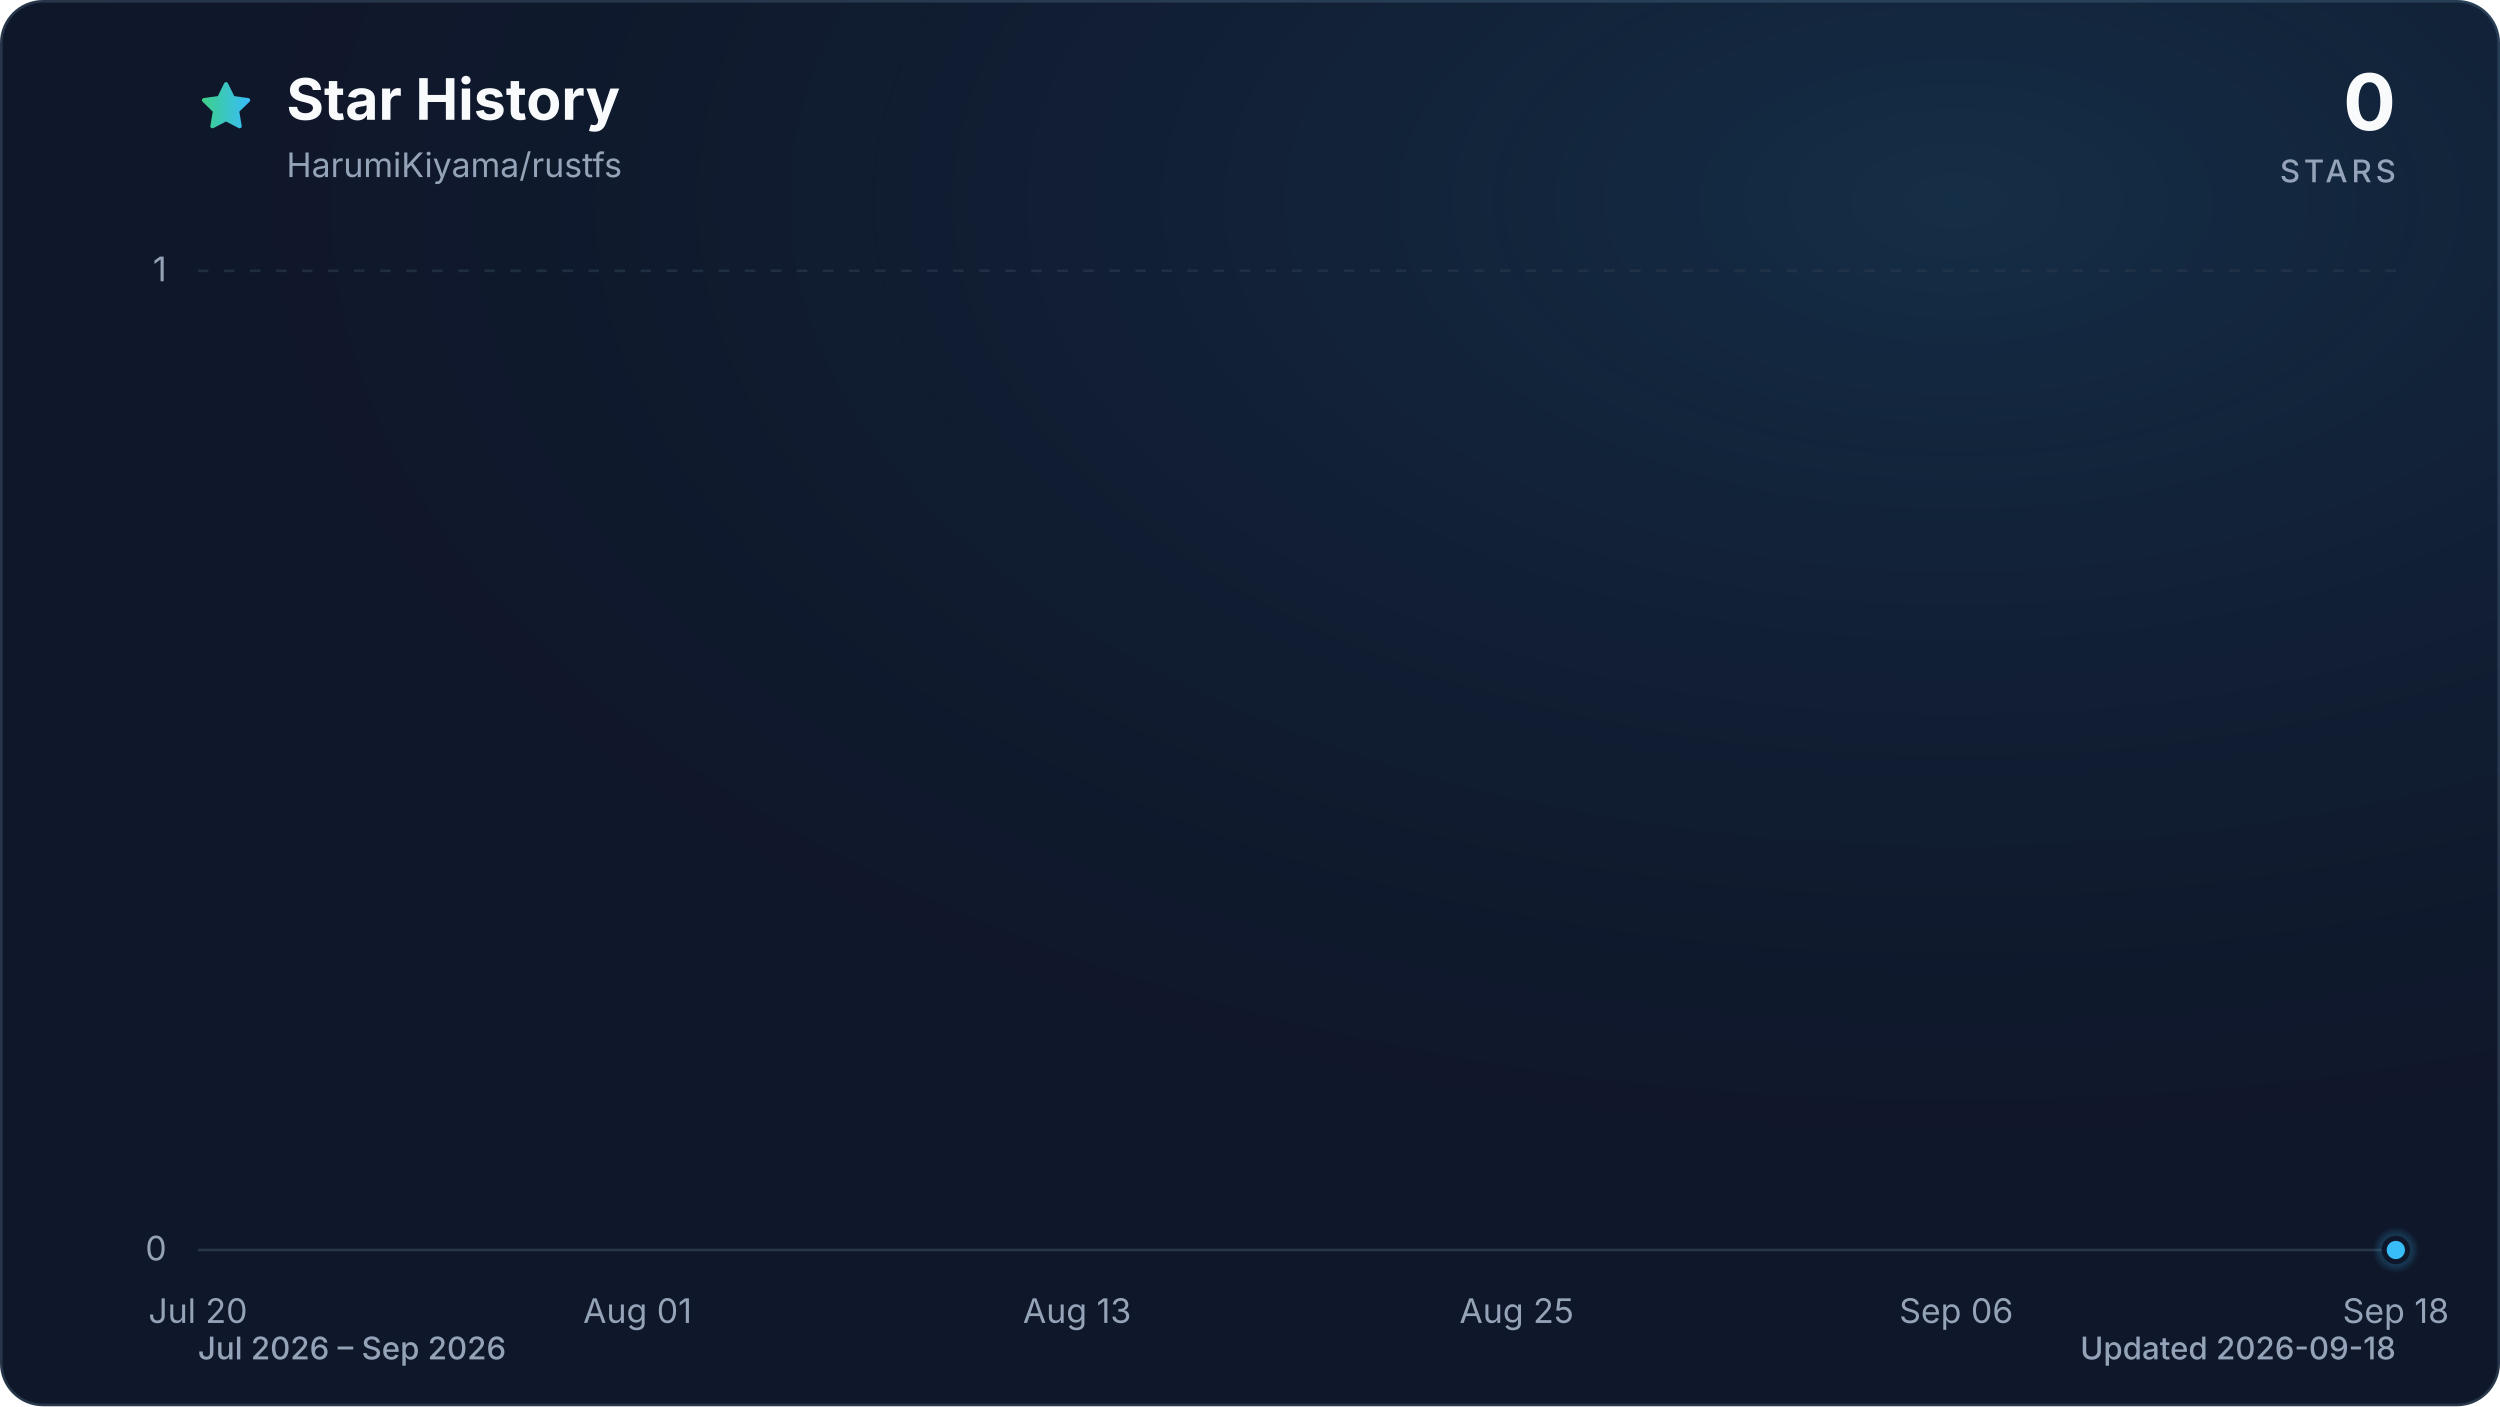
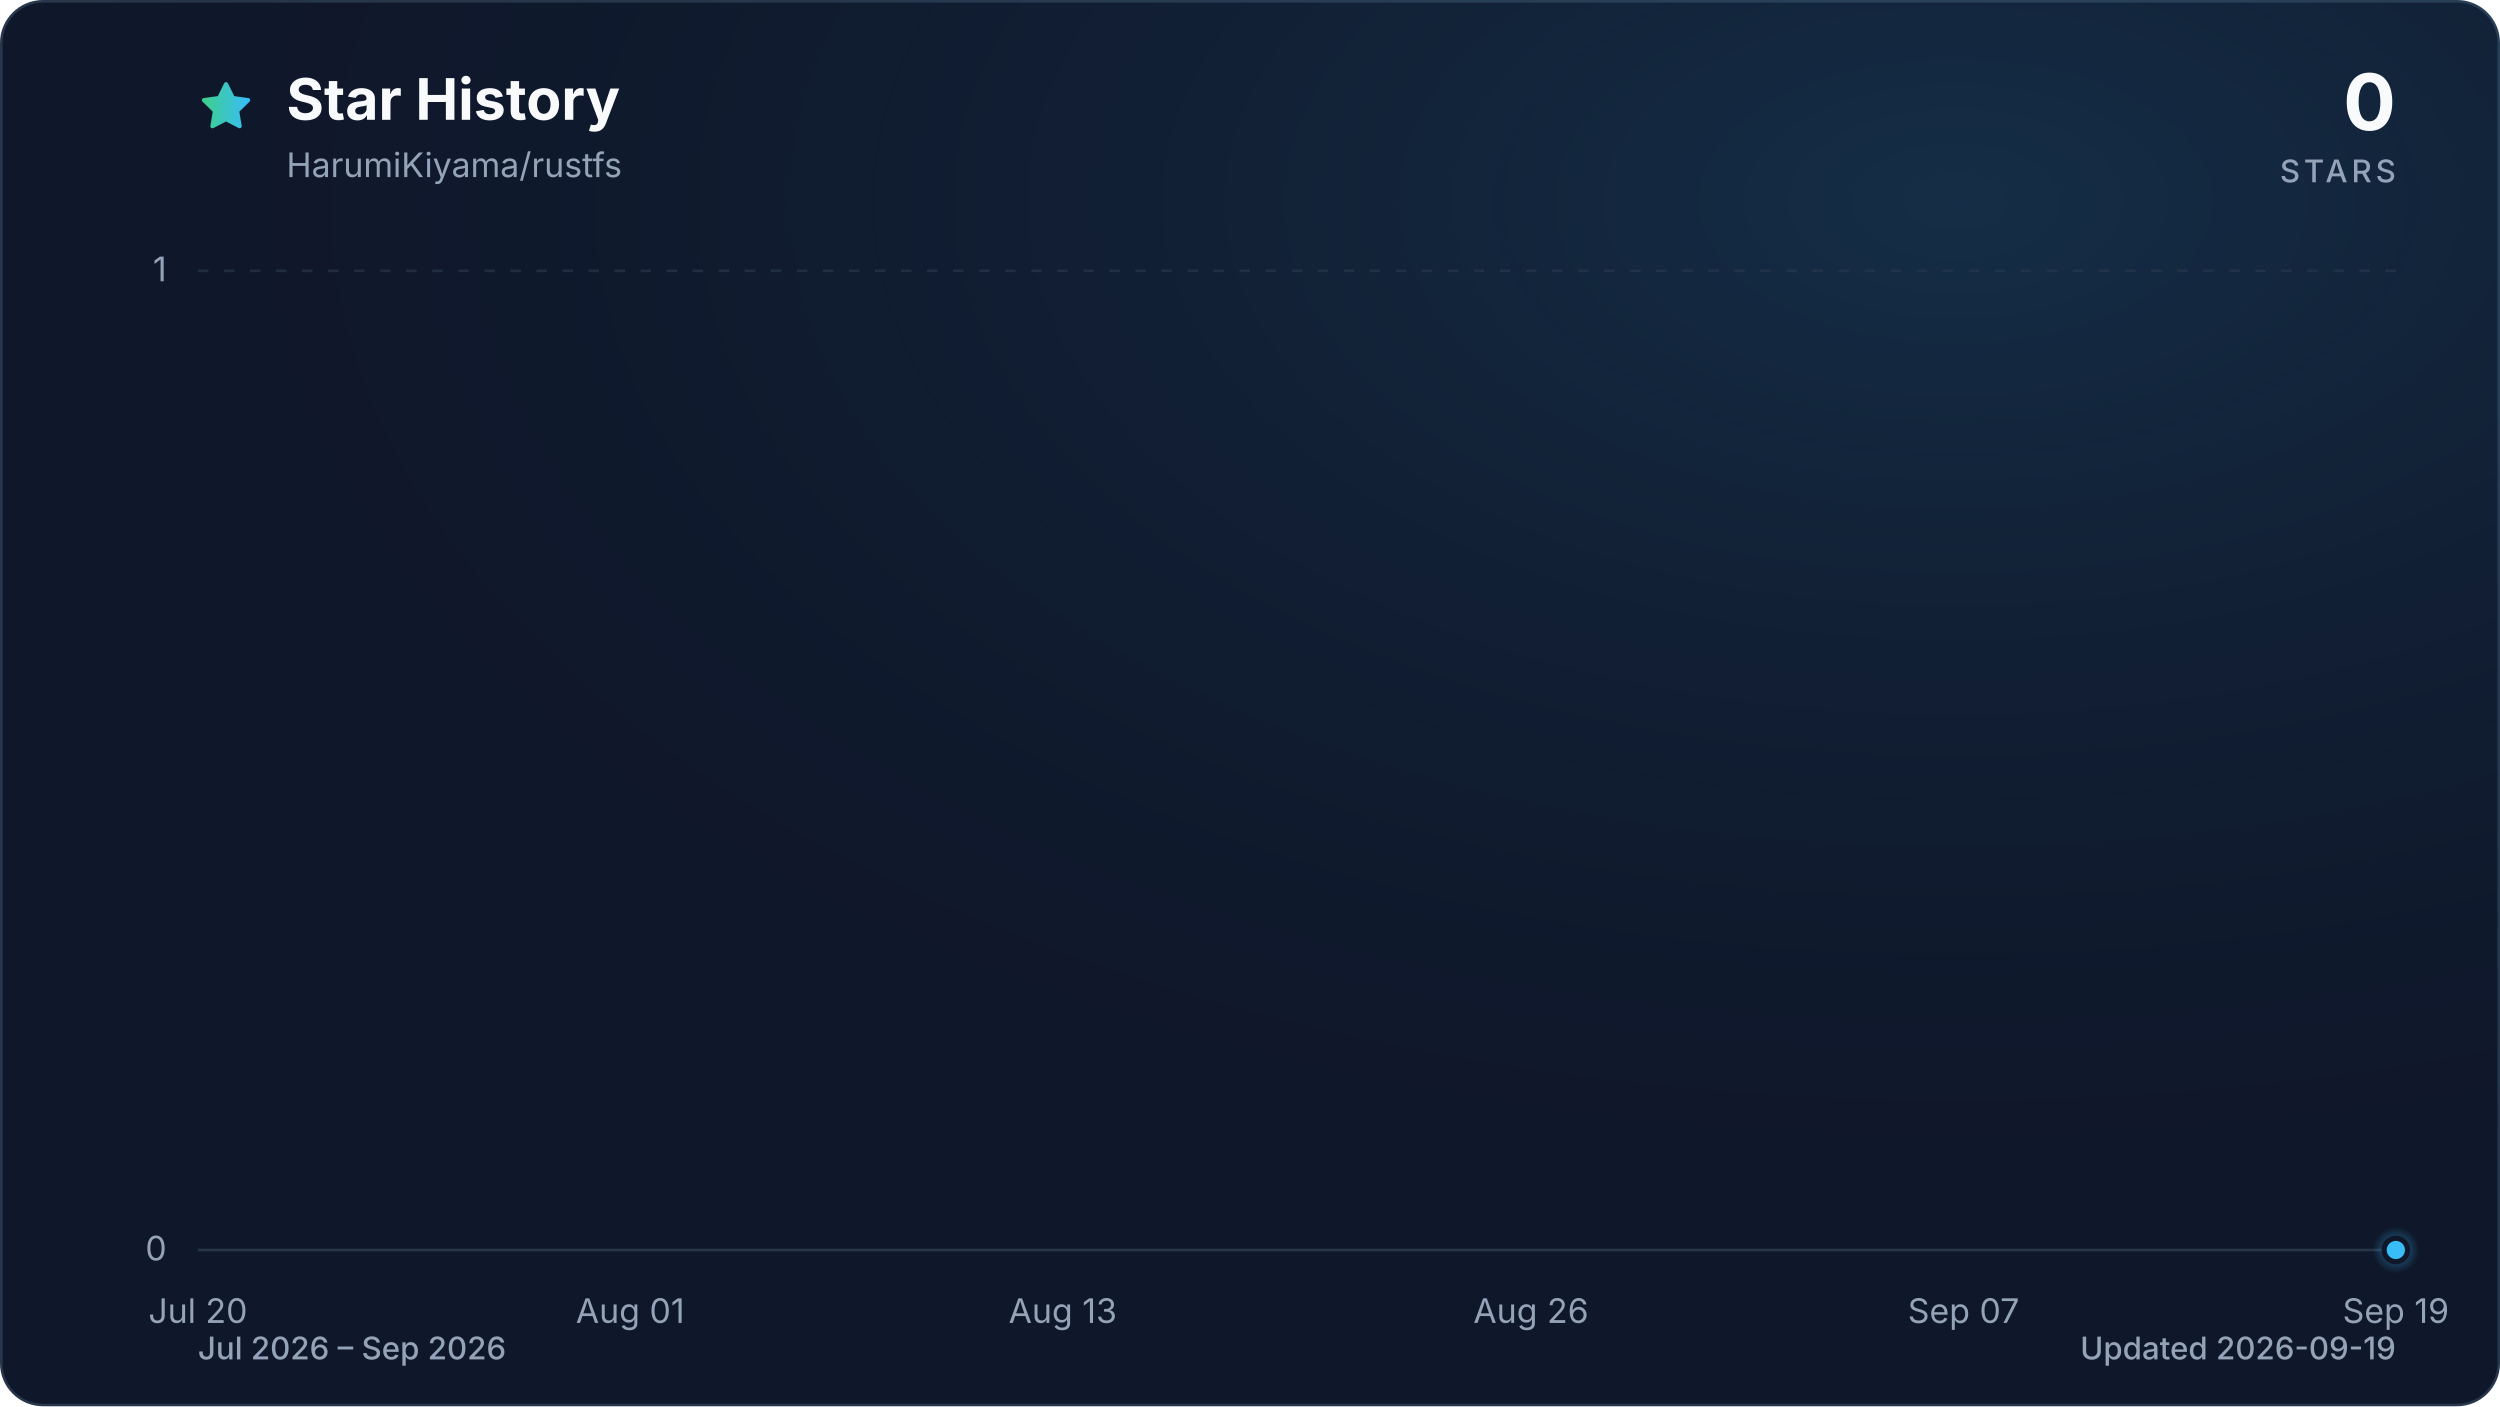
<svg xmlns="http://www.w3.org/2000/svg" viewBox="0 0 960 540" role="img" aria-labelledby="title description" data-style="gradient" data-variant="glow" data-animated="true">
  <defs>
    <linearGradient id="trend" x1="0" y1="0" x2="1" y2="0">
      <stop offset="0%" stop-color="#3ecf8e" />
      <stop offset="100%" stop-color="#38bdf8" />
    </linearGradient>
    <linearGradient id="area" x1="0" y1="0" x2="0" y2="1">
      <stop offset="0%" stop-color="#3ecf8e" stop-opacity="0.30" />
      <stop offset="55%" stop-color="#38bdf8" stop-opacity="0.10" />
      <stop offset="100%" stop-color="#38bdf8" stop-opacity="0.01" />
    </linearGradient>
    <radialGradient id="marker-halo" cx="50%" cy="50%" r="50%">
      <stop offset="0%" stop-color="#38bdf8" stop-opacity="0.55" />
      <stop offset="100%" stop-color="#38bdf8" stop-opacity="0" />
    </radialGradient>
    <radialGradient id="surface-glow" cx="78%" cy="14%" r="80%">
      <stop offset="0%" stop-color="#38bdf8" stop-opacity="0.14" />
      <stop offset="100%" stop-color="#0f172a" stop-opacity="0" />
    </radialGradient>
    <filter id="trend-glow" x="-20%" y="-20%" width="140%" height="140%">
      <feGaussianBlur stdDeviation="7" />
    </filter>
  </defs>
  <style>
.trend-enter{transform-box:fill-box;transform-origin:center;animation:trend-enter 520ms cubic-bezier(0.16,1,0.3,1)}
.marker-enter{transform-box:fill-box;transform-origin:center;animation:marker-enter 320ms cubic-bezier(0.16,1,0.3,1) 200ms both}
.marker-pulse{transform-box:fill-box;transform-origin:center;animation:marker-pulse 2.6s ease-out infinite}
@keyframes trend-enter{from{opacity:.35;transform:translateY(10px)}to{opacity:1;transform:translateY(0)}}
@keyframes marker-enter{from{opacity:0;transform:scale(.4)}to{opacity:1;transform:scale(1)}}
@keyframes marker-pulse{0%{opacity:.5;transform:scale(.7)}70%,100%{opacity:0;transform:scale(2.1)}}
@media (prefers-reduced-motion:reduce){.trend-enter,.marker-enter,.marker-pulse{animation:none!important}}
@media (prefers-reduced-motion:reduce){.marker-pulse{opacity:0}}
</style>
  <rect x="0.5" y="0.5" width="959" height="539" fill="#0f172a" stroke="#27364a" stroke-width="1" rx="16" />
  <rect width="960" height="540" fill="url(#surface-glow)" rx="16" />
  <path d="M12 2.6l2.9 5.9 6.5.9-4.7 4.6 1.1 6.5-5.8-3-5.8 3 1.1-6.5-4.7-4.6 6.5-.9L12 2.6Z" transform="translate(76 30) scale(.9)" fill="url(#trend)" stroke="url(#trend)" stroke-width="1.8" stroke-linejoin="round" aria-hidden="true" />
  <text x="110" y="46" fill="#f8fafc" font-family="ui-sans-serif, system-ui, -apple-system, BlinkMacSystemFont, 'Segoe UI', sans-serif" font-size="22" font-weight="700">Star History</text>
  <text x="110" y="68" fill="#94a3b8" font-family="ui-sans-serif, system-ui, -apple-system, BlinkMacSystemFont, 'Segoe UI', sans-serif" font-size="13">HarumiKiyama/rustfs</text>
  <text x="920" y="50" fill="#f8fafc" font-family="ui-sans-serif, system-ui, -apple-system, BlinkMacSystemFont, 'Segoe UI', sans-serif" font-size="30" font-weight="700" text-anchor="end">0</text>
  <text x="920" y="70" fill="#94a3b8" font-family="ui-sans-serif, system-ui, -apple-system, BlinkMacSystemFont, 'Segoe UI', sans-serif" font-size="12" font-weight="500" letter-spacing="1.5" text-anchor="end">STARS</text>
  <line x1="76" y1="480.0" x2="920" y2="480.0" stroke="#27364a" stroke-width="1" stroke-dasharray="0" opacity="1" />
  <text x="64" y="484.0" fill="#94a3b8" font-family="ui-sans-serif, system-ui, -apple-system, BlinkMacSystemFont, 'Segoe UI', sans-serif" font-size="13" text-anchor="end">0</text>
  <line x1="76" y1="104.0" x2="920" y2="104.0" stroke="#27364a" stroke-width="1" stroke-dasharray="4 6" opacity="0.7" />
  <text x="64" y="108.0" fill="#94a3b8" font-family="ui-sans-serif, system-ui, -apple-system, BlinkMacSystemFont, 'Segoe UI', sans-serif" font-size="13" text-anchor="end">1</text>
  <text x="76.0" y="508" fill="#94a3b8" font-family="ui-sans-serif, system-ui, -apple-system, BlinkMacSystemFont, 'Segoe UI', sans-serif" font-size="13" text-anchor="middle">Jul 20</text>
-   <text x="244.8" y="508" fill="#94a3b8" font-family="ui-sans-serif, system-ui, -apple-system, BlinkMacSystemFont, 'Segoe UI', sans-serif" font-size="13" text-anchor="middle">Aug 01</text>
-   <text x="413.6" y="508" fill="#94a3b8" font-family="ui-sans-serif, system-ui, -apple-system, BlinkMacSystemFont, 'Segoe UI', sans-serif" font-size="13" text-anchor="middle">Aug 13</text>
-   <text x="582.4" y="508" fill="#94a3b8" font-family="ui-sans-serif, system-ui, -apple-system, BlinkMacSystemFont, 'Segoe UI', sans-serif" font-size="13" text-anchor="middle">Aug 25</text>
-   <text x="751.2" y="508" fill="#94a3b8" font-family="ui-sans-serif, system-ui, -apple-system, BlinkMacSystemFont, 'Segoe UI', sans-serif" font-size="13" text-anchor="middle">Sep 06</text>
-   <text x="920.0" y="508" fill="#94a3b8" font-family="ui-sans-serif, system-ui, -apple-system, BlinkMacSystemFont, 'Segoe UI', sans-serif" font-size="13" text-anchor="middle">Sep 18</text>
+   <text x="242.0" y="508" fill="#94a3b8" font-family="ui-sans-serif, system-ui, -apple-system, BlinkMacSystemFont, 'Segoe UI', sans-serif" font-size="13" text-anchor="middle">Aug 01</text>
+   <text x="408.1" y="508" fill="#94a3b8" font-family="ui-sans-serif, system-ui, -apple-system, BlinkMacSystemFont, 'Segoe UI', sans-serif" font-size="13" text-anchor="middle">Aug 13</text>
+   <text x="587.9" y="508" fill="#94a3b8" font-family="ui-sans-serif, system-ui, -apple-system, BlinkMacSystemFont, 'Segoe UI', sans-serif" font-size="13" text-anchor="middle">Aug 26</text>
+   <text x="754.0" y="508" fill="#94a3b8" font-family="ui-sans-serif, system-ui, -apple-system, BlinkMacSystemFont, 'Segoe UI', sans-serif" font-size="13" text-anchor="middle">Sep 07</text>
+   <text x="920.0" y="508" fill="#94a3b8" font-family="ui-sans-serif, system-ui, -apple-system, BlinkMacSystemFont, 'Segoe UI', sans-serif" font-size="13" text-anchor="middle">Sep 19</text>
  <g class="trend-enter">
-     <path d="M 76.0 480.0 C 80.7 480.0, 85.4 480.0, 90.1 480.0 C 94.8 480.0, 99.4 480.0, 104.1 480.0 C 108.8 480.0, 113.5 480.0, 118.2 480.0 C 122.9 480.0, 127.6 480.0, 132.3 480.0 C 137.0 480.0, 141.6 480.0, 146.3 480.0 C 151.0 480.0, 155.7 480.0, 160.4 480.0 C 165.1 480.0, 169.8 480.0, 174.5 480.0 C 179.2 480.0, 183.8 480.0, 188.5 480.0 C 193.2 480.0, 197.9 480.0, 202.6 480.0 C 207.3 480.0, 212.0 480.0, 216.7 480.0 C 221.4 480.0, 226.0 480.0, 230.7 480.0 C 235.4 480.0, 240.1 480.0, 244.8 480.0 C 249.5 480.0, 254.2 480.0, 258.9 480.0 C 263.6 480.0, 268.2 480.0, 272.9 480.0 C 277.6 480.0, 282.3 480.0, 287.0 480.0 C 291.7 480.0, 296.4 480.0, 301.1 480.0 C 305.8 480.0, 310.4 480.0, 315.1 480.0 C 319.8 480.0, 324.5 480.0, 329.2 480.0 C 333.9 480.0, 338.6 480.0, 343.3 480.0 C 348.0 480.0, 352.6 480.0, 357.3 480.0 C 362.0 480.0, 366.7 480.0, 371.4 480.0 C 376.1 480.0, 380.8 480.0, 385.5 480.0 C 390.2 480.0, 394.8 480.0, 399.5 480.0 C 404.2 480.0, 408.9 480.0, 413.6 480.0 C 418.3 480.0, 423.0 480.0, 427.7 480.0 C 432.4 480.0, 437.0 480.0, 441.7 480.0 C 446.4 480.0, 451.1 480.0, 455.8 480.0 C 460.5 480.0, 465.2 480.0, 469.9 480.0 C 474.6 480.0, 479.2 480.0, 483.9 480.0 C 488.6 480.0, 493.3 480.0, 498.0 480.0 C 502.7 480.0, 507.4 480.0, 512.1 480.0 C 516.8 480.0, 521.4 480.0, 526.1 480.0 C 530.8 480.0, 535.5 480.0, 540.2 480.0 C 544.9 480.0, 549.6 480.0, 554.3 480.0 C 559.0 480.0, 563.6 480.0, 568.3 480.0 C 573.0 480.0, 577.7 480.0, 582.4 480.0 C 587.1 480.0, 591.8 480.0, 596.5 480.0 C 601.2 480.0, 605.8 480.0, 610.5 480.0 C 615.2 480.0, 619.9 480.0, 624.6 480.0 C 629.3 480.0, 634.0 480.0, 638.7 480.0 C 643.4 480.0, 648.0 480.0, 652.7 480.0 C 657.4 480.0, 662.1 480.0, 666.8 480.0 C 671.5 480.0, 676.2 480.0, 680.9 480.0 C 685.6 480.0, 690.2 480.0, 694.9 480.0 C 699.6 480.0, 704.3 480.0, 709.0 480.0 C 713.7 480.0, 718.4 480.0, 723.1 480.0 C 727.8 480.0, 732.4 480.0, 737.1 480.0 C 741.8 480.0, 746.5 480.0, 751.2 480.0 C 755.9 480.0, 760.6 480.0, 765.3 480.0 C 770.0 480.0, 774.6 480.0, 779.3 480.0 C 784.0 480.0, 788.7 480.0, 793.4 480.0 C 798.1 480.0, 802.8 480.0, 807.5 480.0 C 812.2 480.0, 816.8 480.0, 821.5 480.0 C 826.2 480.0, 830.9 480.0, 835.6 480.0 C 840.3 480.0, 845.0 480.0, 849.7 480.0 C 854.4 480.0, 859.0 480.0, 863.7 480.0 C 868.4 480.0, 873.1 480.0, 877.8 480.0 C 882.5 480.0, 887.2 480.0, 891.9 480.0 C 896.6 480.0, 901.2 480.0, 905.9 480.0 C 910.6 480.0, 915.3 480.0, 920.0 480.0 L 920.0 480.0 L 76.0 480.0 Z" fill="url(#area)" />
-     <path d="M 76.0 480.0 C 80.7 480.0, 85.4 480.0, 90.1 480.0 C 94.8 480.0, 99.4 480.0, 104.1 480.0 C 108.8 480.0, 113.5 480.0, 118.2 480.0 C 122.9 480.0, 127.6 480.0, 132.3 480.0 C 137.0 480.0, 141.6 480.0, 146.3 480.0 C 151.0 480.0, 155.7 480.0, 160.4 480.0 C 165.1 480.0, 169.8 480.0, 174.5 480.0 C 179.2 480.0, 183.8 480.0, 188.5 480.0 C 193.2 480.0, 197.9 480.0, 202.6 480.0 C 207.3 480.0, 212.0 480.0, 216.7 480.0 C 221.4 480.0, 226.0 480.0, 230.7 480.0 C 235.4 480.0, 240.1 480.0, 244.8 480.0 C 249.5 480.0, 254.2 480.0, 258.9 480.0 C 263.6 480.0, 268.2 480.0, 272.9 480.0 C 277.6 480.0, 282.3 480.0, 287.0 480.0 C 291.7 480.0, 296.4 480.0, 301.1 480.0 C 305.8 480.0, 310.4 480.0, 315.1 480.0 C 319.8 480.0, 324.5 480.0, 329.2 480.0 C 333.9 480.0, 338.6 480.0, 343.3 480.0 C 348.0 480.0, 352.6 480.0, 357.3 480.0 C 362.0 480.0, 366.7 480.0, 371.4 480.0 C 376.1 480.0, 380.8 480.0, 385.5 480.0 C 390.2 480.0, 394.8 480.0, 399.5 480.0 C 404.2 480.0, 408.9 480.0, 413.6 480.0 C 418.3 480.0, 423.0 480.0, 427.7 480.0 C 432.4 480.0, 437.0 480.0, 441.7 480.0 C 446.4 480.0, 451.1 480.0, 455.8 480.0 C 460.5 480.0, 465.2 480.0, 469.9 480.0 C 474.6 480.0, 479.2 480.0, 483.9 480.0 C 488.6 480.0, 493.3 480.0, 498.0 480.0 C 502.7 480.0, 507.4 480.0, 512.1 480.0 C 516.8 480.0, 521.4 480.0, 526.1 480.0 C 530.8 480.0, 535.5 480.0, 540.2 480.0 C 544.9 480.0, 549.6 480.0, 554.3 480.0 C 559.0 480.0, 563.6 480.0, 568.3 480.0 C 573.0 480.0, 577.7 480.0, 582.4 480.0 C 587.1 480.0, 591.8 480.0, 596.5 480.0 C 601.2 480.0, 605.8 480.0, 610.5 480.0 C 615.2 480.0, 619.9 480.0, 624.6 480.0 C 629.3 480.0, 634.0 480.0, 638.7 480.0 C 643.4 480.0, 648.0 480.0, 652.7 480.0 C 657.4 480.0, 662.1 480.0, 666.8 480.0 C 671.5 480.0, 676.2 480.0, 680.9 480.0 C 685.6 480.0, 690.2 480.0, 694.9 480.0 C 699.6 480.0, 704.3 480.0, 709.0 480.0 C 713.7 480.0, 718.4 480.0, 723.1 480.0 C 727.8 480.0, 732.4 480.0, 737.1 480.0 C 741.8 480.0, 746.5 480.0, 751.2 480.0 C 755.9 480.0, 760.6 480.0, 765.3 480.0 C 770.0 480.0, 774.6 480.0, 779.3 480.0 C 784.0 480.0, 788.7 480.0, 793.4 480.0 C 798.1 480.0, 802.8 480.0, 807.5 480.0 C 812.2 480.0, 816.8 480.0, 821.5 480.0 C 826.2 480.0, 830.9 480.0, 835.6 480.0 C 840.3 480.0, 845.0 480.0, 849.7 480.0 C 854.4 480.0, 859.0 480.0, 863.7 480.0 C 868.4 480.0, 873.1 480.0, 877.8 480.0 C 882.5 480.0, 887.2 480.0, 891.9 480.0 C 896.6 480.0, 901.2 480.0, 905.9 480.0 C 910.6 480.0, 915.3 480.0, 920.0 480.0" fill="none" stroke="url(#trend)" stroke-width="12" stroke-linecap="round" stroke-linejoin="round" opacity="0.16" filter="url(#trend-glow)" />
-     <path d="M 76.0 480.0 C 80.7 480.0, 85.4 480.0, 90.1 480.0 C 94.8 480.0, 99.4 480.0, 104.1 480.0 C 108.8 480.0, 113.5 480.0, 118.2 480.0 C 122.9 480.0, 127.6 480.0, 132.3 480.0 C 137.0 480.0, 141.6 480.0, 146.3 480.0 C 151.0 480.0, 155.7 480.0, 160.4 480.0 C 165.1 480.0, 169.8 480.0, 174.5 480.0 C 179.2 480.0, 183.8 480.0, 188.5 480.0 C 193.2 480.0, 197.9 480.0, 202.6 480.0 C 207.3 480.0, 212.0 480.0, 216.7 480.0 C 221.4 480.0, 226.0 480.0, 230.7 480.0 C 235.4 480.0, 240.1 480.0, 244.8 480.0 C 249.5 480.0, 254.2 480.0, 258.9 480.0 C 263.6 480.0, 268.2 480.0, 272.9 480.0 C 277.6 480.0, 282.3 480.0, 287.0 480.0 C 291.7 480.0, 296.4 480.0, 301.1 480.0 C 305.8 480.0, 310.4 480.0, 315.1 480.0 C 319.8 480.0, 324.5 480.0, 329.2 480.0 C 333.9 480.0, 338.6 480.0, 343.3 480.0 C 348.0 480.0, 352.6 480.0, 357.3 480.0 C 362.0 480.0, 366.7 480.0, 371.4 480.0 C 376.1 480.0, 380.8 480.0, 385.5 480.0 C 390.2 480.0, 394.8 480.0, 399.5 480.0 C 404.2 480.0, 408.9 480.0, 413.6 480.0 C 418.3 480.0, 423.0 480.0, 427.7 480.0 C 432.4 480.0, 437.0 480.0, 441.7 480.0 C 446.4 480.0, 451.1 480.0, 455.8 480.0 C 460.5 480.0, 465.2 480.0, 469.9 480.0 C 474.6 480.0, 479.2 480.0, 483.9 480.0 C 488.6 480.0, 493.3 480.0, 498.0 480.0 C 502.7 480.0, 507.4 480.0, 512.1 480.0 C 516.8 480.0, 521.4 480.0, 526.1 480.0 C 530.8 480.0, 535.5 480.0, 540.2 480.0 C 544.9 480.0, 549.6 480.0, 554.3 480.0 C 559.0 480.0, 563.6 480.0, 568.3 480.0 C 573.0 480.0, 577.7 480.0, 582.4 480.0 C 587.1 480.0, 591.8 480.0, 596.5 480.0 C 601.2 480.0, 605.8 480.0, 610.5 480.0 C 615.2 480.0, 619.9 480.0, 624.6 480.0 C 629.3 480.0, 634.0 480.0, 638.7 480.0 C 643.4 480.0, 648.0 480.0, 652.7 480.0 C 657.4 480.0, 662.1 480.0, 666.8 480.0 C 671.5 480.0, 676.2 480.0, 680.9 480.0 C 685.6 480.0, 690.2 480.0, 694.9 480.0 C 699.6 480.0, 704.3 480.0, 709.0 480.0 C 713.7 480.0, 718.4 480.0, 723.1 480.0 C 727.8 480.0, 732.4 480.0, 737.1 480.0 C 741.8 480.0, 746.5 480.0, 751.2 480.0 C 755.9 480.0, 760.6 480.0, 765.3 480.0 C 770.0 480.0, 774.6 480.0, 779.3 480.0 C 784.0 480.0, 788.7 480.0, 793.4 480.0 C 798.1 480.0, 802.8 480.0, 807.5 480.0 C 812.2 480.0, 816.8 480.0, 821.5 480.0 C 826.2 480.0, 830.9 480.0, 835.6 480.0 C 840.3 480.0, 845.0 480.0, 849.7 480.0 C 854.4 480.0, 859.0 480.0, 863.7 480.0 C 868.4 480.0, 873.1 480.0, 877.8 480.0 C 882.5 480.0, 887.2 480.0, 891.9 480.0 C 896.6 480.0, 901.2 480.0, 905.9 480.0 C 910.6 480.0, 915.3 480.0, 920.0 480.0" fill="none" stroke="url(#trend)" stroke-width="3" stroke-linecap="round" stroke-linejoin="round" />
+     <path d="M 76.0 480.0 C 80.6 480.0, 85.2 480.0, 89.8 480.0 C 94.4 480.0, 99.1 480.0, 103.7 480.0 C 108.3 480.0, 112.9 480.0, 117.5 480.0 C 122.1 480.0, 126.7 480.0, 131.3 480.0 C 136.0 480.0, 140.6 480.0, 145.2 480.0 C 149.8 480.0, 154.4 480.0, 159.0 480.0 C 163.6 480.0, 168.2 480.0, 172.9 480.0 C 177.5 480.0, 182.1 480.0, 186.7 480.0 C 191.3 480.0, 195.9 480.0, 200.5 480.0 C 205.1 480.0, 209.7 480.0, 214.4 480.0 C 219.0 480.0, 223.6 480.0, 228.2 480.0 C 232.8 480.0, 237.4 480.0, 242.0 480.0 C 246.6 480.0, 251.3 480.0, 255.9 480.0 C 260.5 480.0, 265.1 480.0, 269.7 480.0 C 274.3 480.0, 278.9 480.0, 283.5 480.0 C 288.2 480.0, 292.8 480.0, 297.4 480.0 C 302.0 480.0, 306.6 480.0, 311.2 480.0 C 315.8 480.0, 320.4 480.0, 325.0 480.0 C 329.7 480.0, 334.3 480.0, 338.9 480.0 C 343.5 480.0, 348.1 480.0, 352.7 480.0 C 357.3 480.0, 361.9 480.0, 366.6 480.0 C 371.2 480.0, 375.8 480.0, 380.4 480.0 C 385.0 480.0, 389.6 480.0, 394.2 480.0 C 398.8 480.0, 403.5 480.0, 408.1 480.0 C 412.7 480.0, 417.3 480.0, 421.9 480.0 C 426.5 480.0, 431.1 480.0, 435.7 480.0 C 440.3 480.0, 445.0 480.0, 449.6 480.0 C 454.2 480.0, 458.8 480.0, 463.4 480.0 C 468.0 480.0, 472.6 480.0, 477.2 480.0 C 481.9 480.0, 486.5 480.0, 491.1 480.0 C 495.7 480.0, 500.3 480.0, 504.9 480.0 C 509.5 480.0, 514.1 480.0, 518.8 480.0 C 523.4 480.0, 528.0 480.0, 532.6 480.0 C 537.2 480.0, 541.8 480.0, 546.4 480.0 C 551.0 480.0, 555.7 480.0, 560.3 480.0 C 564.9 480.0, 569.5 480.0, 574.1 480.0 C 578.7 480.0, 583.3 480.0, 587.9 480.0 C 592.5 480.0, 597.2 480.0, 601.8 480.0 C 606.4 480.0, 611.0 480.0, 615.6 480.0 C 620.2 480.0, 624.8 480.0, 629.4 480.0 C 634.1 480.0, 638.7 480.0, 643.3 480.0 C 647.9 480.0, 652.5 480.0, 657.1 480.0 C 661.7 480.0, 666.3 480.0, 671.0 480.0 C 675.6 480.0, 680.2 480.0, 684.8 480.0 C 689.4 480.0, 694.0 480.0, 698.6 480.0 C 703.2 480.0, 707.8 480.0, 712.5 480.0 C 717.1 480.0, 721.7 480.0, 726.3 480.0 C 730.9 480.0, 735.5 480.0, 740.1 480.0 C 744.7 480.0, 749.4 480.0, 754.0 480.0 C 758.6 480.0, 763.2 480.0, 767.8 480.0 C 772.4 480.0, 777.0 480.0, 781.6 480.0 C 786.3 480.0, 790.9 480.0, 795.5 480.0 C 800.1 480.0, 804.7 480.0, 809.3 480.0 C 813.9 480.0, 818.5 480.0, 823.1 480.0 C 827.8 480.0, 832.4 480.0, 837.0 480.0 C 841.6 480.0, 846.2 480.0, 850.8 480.0 C 855.4 480.0, 860.0 480.0, 864.7 480.0 C 869.3 480.0, 873.9 480.0, 878.5 480.0 C 883.1 480.0, 887.7 480.0, 892.3 480.0 C 896.9 480.0, 901.6 480.0, 906.2 480.0 C 910.8 480.0, 915.4 480.0, 920.0 480.0 L 920.0 480.0 L 76.0 480.0 Z" fill="url(#area)" />
+     <path d="M 76.0 480.0 C 80.6 480.0, 85.2 480.0, 89.8 480.0 C 94.4 480.0, 99.1 480.0, 103.7 480.0 C 108.3 480.0, 112.9 480.0, 117.5 480.0 C 122.1 480.0, 126.7 480.0, 131.3 480.0 C 136.0 480.0, 140.6 480.0, 145.2 480.0 C 149.8 480.0, 154.4 480.0, 159.0 480.0 C 163.6 480.0, 168.2 480.0, 172.9 480.0 C 177.5 480.0, 182.1 480.0, 186.7 480.0 C 191.3 480.0, 195.9 480.0, 200.5 480.0 C 205.1 480.0, 209.7 480.0, 214.4 480.0 C 219.0 480.0, 223.6 480.0, 228.2 480.0 C 232.8 480.0, 237.4 480.0, 242.0 480.0 C 246.6 480.0, 251.3 480.0, 255.9 480.0 C 260.5 480.0, 265.1 480.0, 269.7 480.0 C 274.3 480.0, 278.9 480.0, 283.5 480.0 C 288.2 480.0, 292.8 480.0, 297.4 480.0 C 302.0 480.0, 306.6 480.0, 311.2 480.0 C 315.8 480.0, 320.4 480.0, 325.0 480.0 C 329.7 480.0, 334.3 480.0, 338.9 480.0 C 343.5 480.0, 348.1 480.0, 352.7 480.0 C 357.3 480.0, 361.9 480.0, 366.6 480.0 C 371.2 480.0, 375.8 480.0, 380.4 480.0 C 385.0 480.0, 389.6 480.0, 394.2 480.0 C 398.8 480.0, 403.5 480.0, 408.1 480.0 C 412.7 480.0, 417.3 480.0, 421.9 480.0 C 426.5 480.0, 431.1 480.0, 435.7 480.0 C 440.3 480.0, 445.0 480.0, 449.6 480.0 C 454.2 480.0, 458.8 480.0, 463.4 480.0 C 468.0 480.0, 472.6 480.0, 477.2 480.0 C 481.9 480.0, 486.5 480.0, 491.1 480.0 C 495.7 480.0, 500.3 480.0, 504.9 480.0 C 509.5 480.0, 514.1 480.0, 518.8 480.0 C 523.4 480.0, 528.0 480.0, 532.6 480.0 C 537.2 480.0, 541.8 480.0, 546.4 480.0 C 551.0 480.0, 555.7 480.0, 560.3 480.0 C 564.9 480.0, 569.5 480.0, 574.1 480.0 C 578.7 480.0, 583.3 480.0, 587.9 480.0 C 592.5 480.0, 597.2 480.0, 601.8 480.0 C 606.4 480.0, 611.0 480.0, 615.6 480.0 C 620.2 480.0, 624.8 480.0, 629.4 480.0 C 634.1 480.0, 638.7 480.0, 643.3 480.0 C 647.9 480.0, 652.5 480.0, 657.1 480.0 C 661.7 480.0, 666.3 480.0, 671.0 480.0 C 675.6 480.0, 680.2 480.0, 684.8 480.0 C 689.4 480.0, 694.0 480.0, 698.6 480.0 C 703.2 480.0, 707.8 480.0, 712.5 480.0 C 717.1 480.0, 721.7 480.0, 726.3 480.0 C 730.9 480.0, 735.5 480.0, 740.1 480.0 C 744.7 480.0, 749.4 480.0, 754.0 480.0 C 758.6 480.0, 763.2 480.0, 767.8 480.0 C 772.4 480.0, 777.0 480.0, 781.6 480.0 C 786.3 480.0, 790.9 480.0, 795.5 480.0 C 800.1 480.0, 804.7 480.0, 809.3 480.0 C 813.9 480.0, 818.5 480.0, 823.1 480.0 C 827.8 480.0, 832.4 480.0, 837.0 480.0 C 841.6 480.0, 846.2 480.0, 850.8 480.0 C 855.4 480.0, 860.0 480.0, 864.7 480.0 C 869.3 480.0, 873.9 480.0, 878.5 480.0 C 883.1 480.0, 887.7 480.0, 892.3 480.0 C 896.9 480.0, 901.6 480.0, 906.2 480.0 C 910.8 480.0, 915.4 480.0, 920.0 480.0" fill="none" stroke="url(#trend)" stroke-width="12" stroke-linecap="round" stroke-linejoin="round" opacity="0.16" filter="url(#trend-glow)" />
+     <path d="M 76.0 480.0 C 80.6 480.0, 85.2 480.0, 89.8 480.0 C 94.4 480.0, 99.1 480.0, 103.7 480.0 C 108.3 480.0, 112.9 480.0, 117.5 480.0 C 122.1 480.0, 126.7 480.0, 131.3 480.0 C 136.0 480.0, 140.6 480.0, 145.2 480.0 C 149.8 480.0, 154.4 480.0, 159.0 480.0 C 163.6 480.0, 168.2 480.0, 172.9 480.0 C 177.5 480.0, 182.1 480.0, 186.7 480.0 C 191.3 480.0, 195.9 480.0, 200.5 480.0 C 205.1 480.0, 209.7 480.0, 214.4 480.0 C 219.0 480.0, 223.6 480.0, 228.2 480.0 C 232.8 480.0, 237.4 480.0, 242.0 480.0 C 246.6 480.0, 251.3 480.0, 255.9 480.0 C 260.5 480.0, 265.1 480.0, 269.7 480.0 C 274.3 480.0, 278.9 480.0, 283.5 480.0 C 288.2 480.0, 292.8 480.0, 297.4 480.0 C 302.0 480.0, 306.6 480.0, 311.2 480.0 C 315.8 480.0, 320.4 480.0, 325.0 480.0 C 329.7 480.0, 334.3 480.0, 338.9 480.0 C 343.5 480.0, 348.1 480.0, 352.7 480.0 C 357.3 480.0, 361.9 480.0, 366.6 480.0 C 371.2 480.0, 375.8 480.0, 380.4 480.0 C 385.0 480.0, 389.6 480.0, 394.2 480.0 C 398.8 480.0, 403.5 480.0, 408.1 480.0 C 412.7 480.0, 417.3 480.0, 421.9 480.0 C 426.5 480.0, 431.1 480.0, 435.7 480.0 C 440.3 480.0, 445.0 480.0, 449.6 480.0 C 454.2 480.0, 458.8 480.0, 463.4 480.0 C 468.0 480.0, 472.6 480.0, 477.2 480.0 C 481.9 480.0, 486.5 480.0, 491.1 480.0 C 495.7 480.0, 500.3 480.0, 504.9 480.0 C 509.5 480.0, 514.1 480.0, 518.8 480.0 C 523.4 480.0, 528.0 480.0, 532.6 480.0 C 537.2 480.0, 541.8 480.0, 546.4 480.0 C 551.0 480.0, 555.7 480.0, 560.3 480.0 C 564.9 480.0, 569.5 480.0, 574.1 480.0 C 578.7 480.0, 583.3 480.0, 587.9 480.0 C 592.5 480.0, 597.2 480.0, 601.8 480.0 C 606.4 480.0, 611.0 480.0, 615.6 480.0 C 620.2 480.0, 624.8 480.0, 629.4 480.0 C 634.1 480.0, 638.7 480.0, 643.3 480.0 C 647.9 480.0, 652.5 480.0, 657.1 480.0 C 661.7 480.0, 666.3 480.0, 671.0 480.0 C 675.6 480.0, 680.2 480.0, 684.8 480.0 C 689.4 480.0, 694.0 480.0, 698.6 480.0 C 703.2 480.0, 707.8 480.0, 712.5 480.0 C 717.1 480.0, 721.7 480.0, 726.3 480.0 C 730.9 480.0, 735.5 480.0, 740.1 480.0 C 744.7 480.0, 749.4 480.0, 754.0 480.0 C 758.6 480.0, 763.2 480.0, 767.8 480.0 C 772.4 480.0, 777.0 480.0, 781.6 480.0 C 786.3 480.0, 790.9 480.0, 795.5 480.0 C 800.1 480.0, 804.7 480.0, 809.3 480.0 C 813.9 480.0, 818.5 480.0, 823.1 480.0 C 827.8 480.0, 832.4 480.0, 837.0 480.0 C 841.6 480.0, 846.2 480.0, 850.8 480.0 C 855.4 480.0, 860.0 480.0, 864.7 480.0 C 869.3 480.0, 873.9 480.0, 878.5 480.0 C 883.1 480.0, 887.7 480.0, 892.3 480.0 C 896.9 480.0, 901.6 480.0, 906.2 480.0 C 910.8 480.0, 915.4 480.0, 920.0 480.0" fill="none" stroke="url(#trend)" stroke-width="3" stroke-linecap="round" stroke-linejoin="round" />
  </g>
  <g class="marker-enter">
    <circle class="marker-pulse" cx="920.0" cy="480.0" r="9" fill="url(#marker-halo)" />
    <circle cx="920.0" cy="480.0" r="4.5" fill="#38bdf8" stroke="#0f172a" stroke-width="2" />
  </g>
  <text x="76" y="522" fill="#94a3b8" font-family="ui-sans-serif, system-ui, -apple-system, BlinkMacSystemFont, 'Segoe UI', sans-serif" font-size="12" font-weight="500">Jul 2026 – Sep 2026</text>
-   <text x="920" y="522" fill="#94a3b8" font-family="ui-sans-serif, system-ui, -apple-system, BlinkMacSystemFont, 'Segoe UI', sans-serif" font-size="12" font-weight="500" text-anchor="end">Updated 2026-09-18</text>
+   <text x="920" y="522" fill="#94a3b8" font-family="ui-sans-serif, system-ui, -apple-system, BlinkMacSystemFont, 'Segoe UI', sans-serif" font-size="12" font-weight="500" text-anchor="end">Updated 2026-09-19</text>
</svg>
